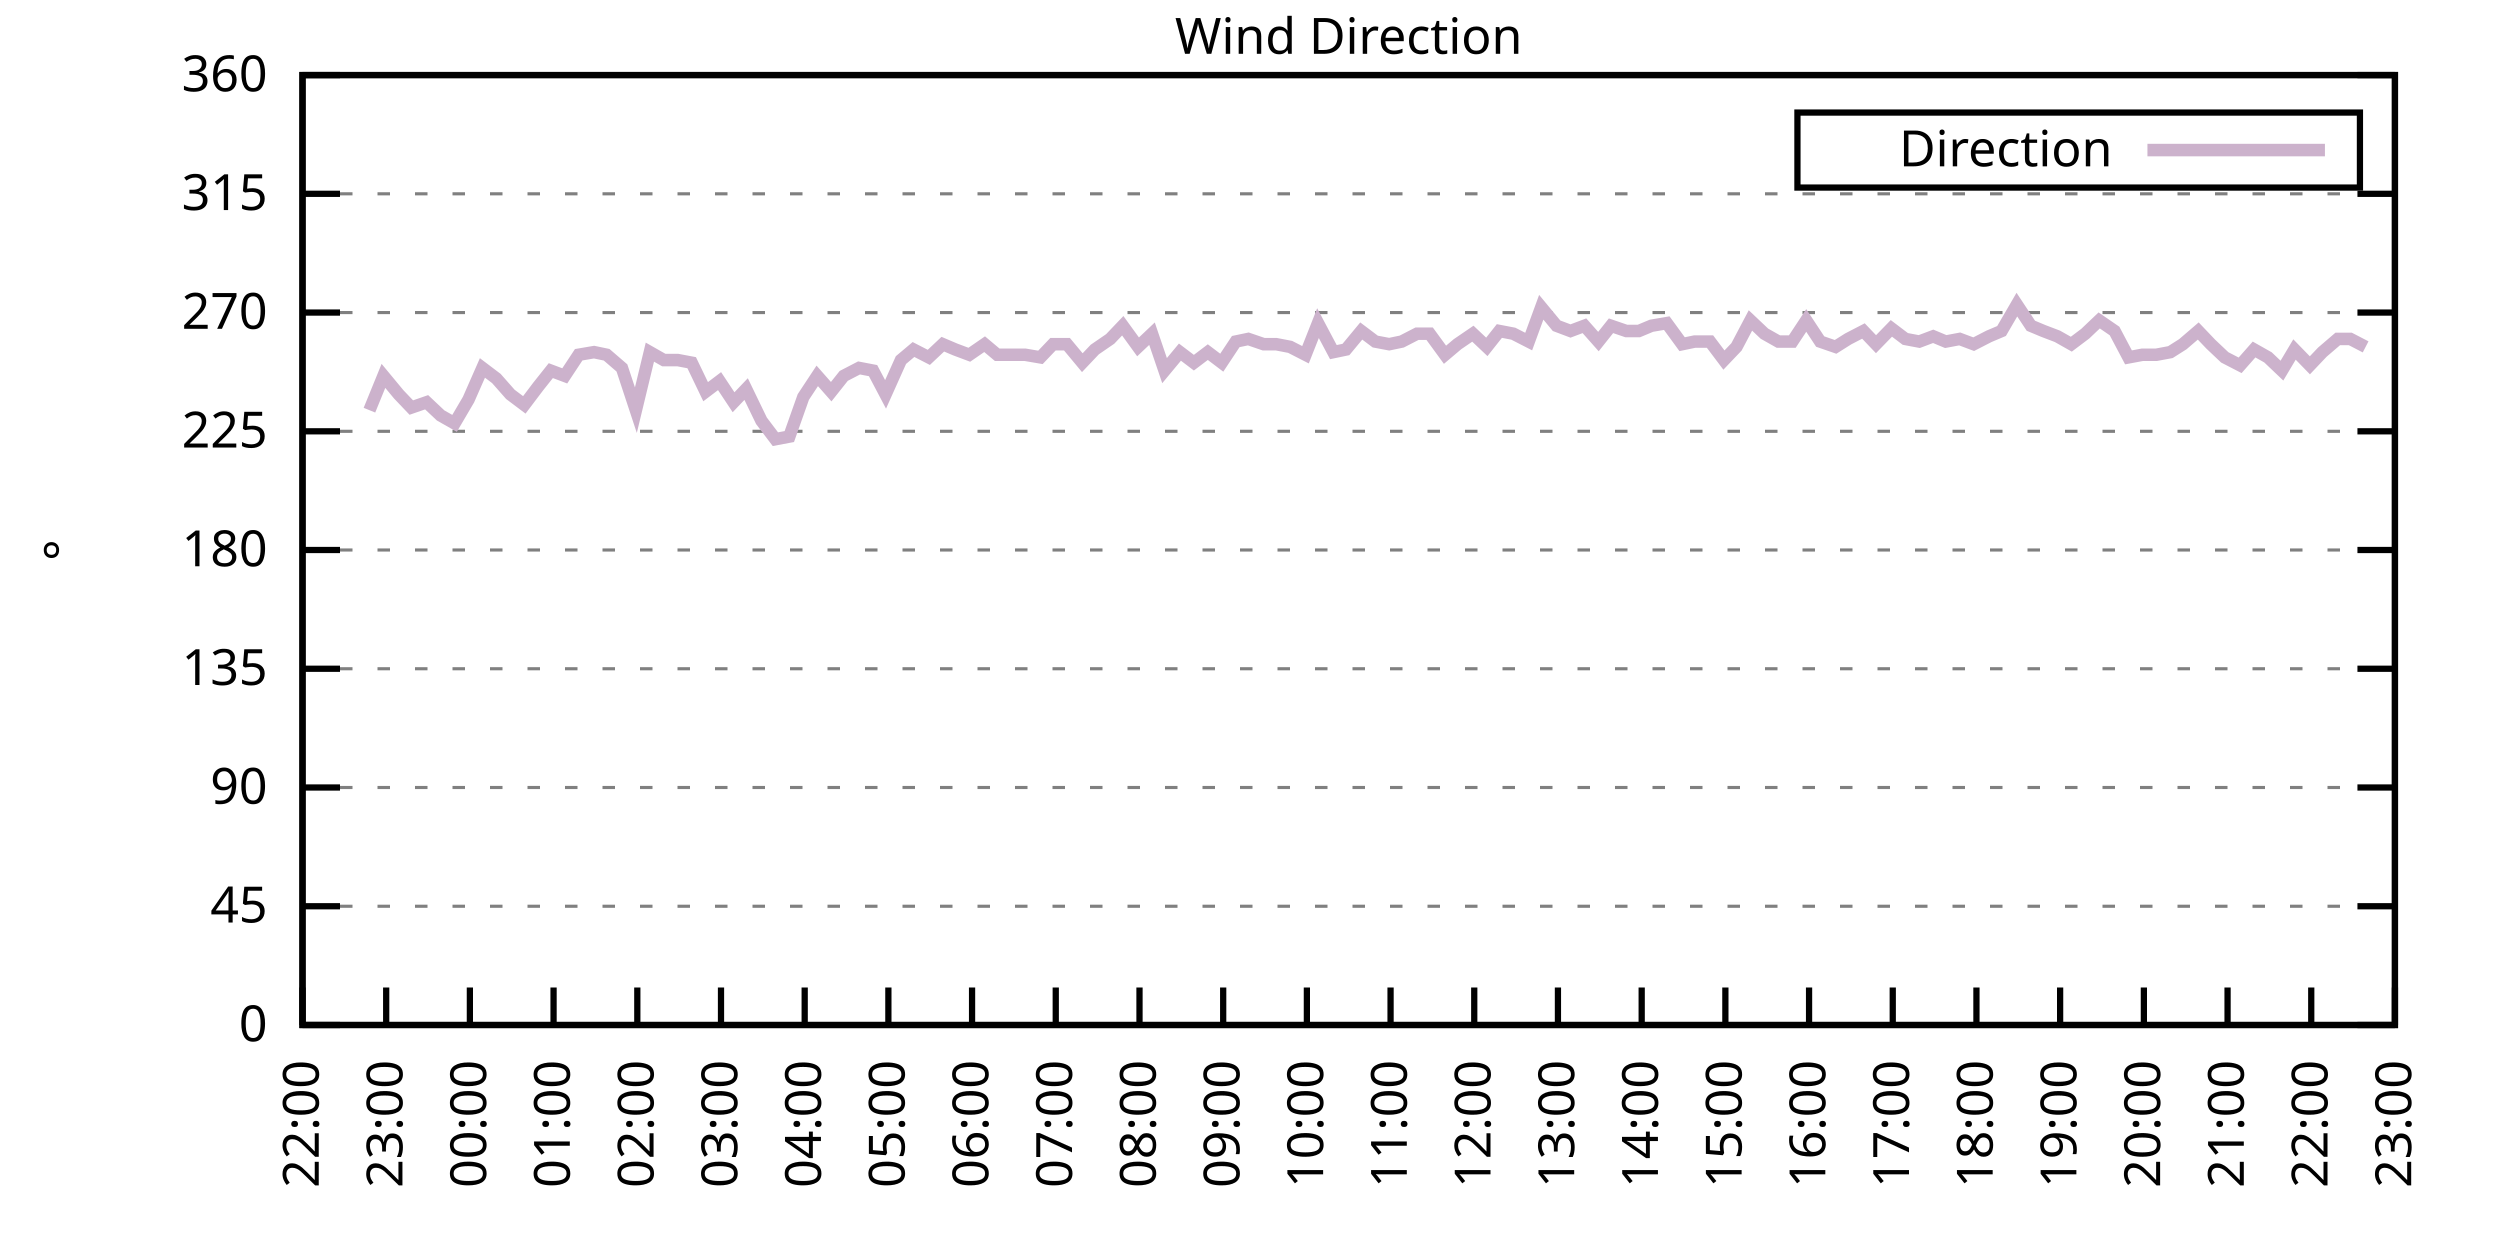
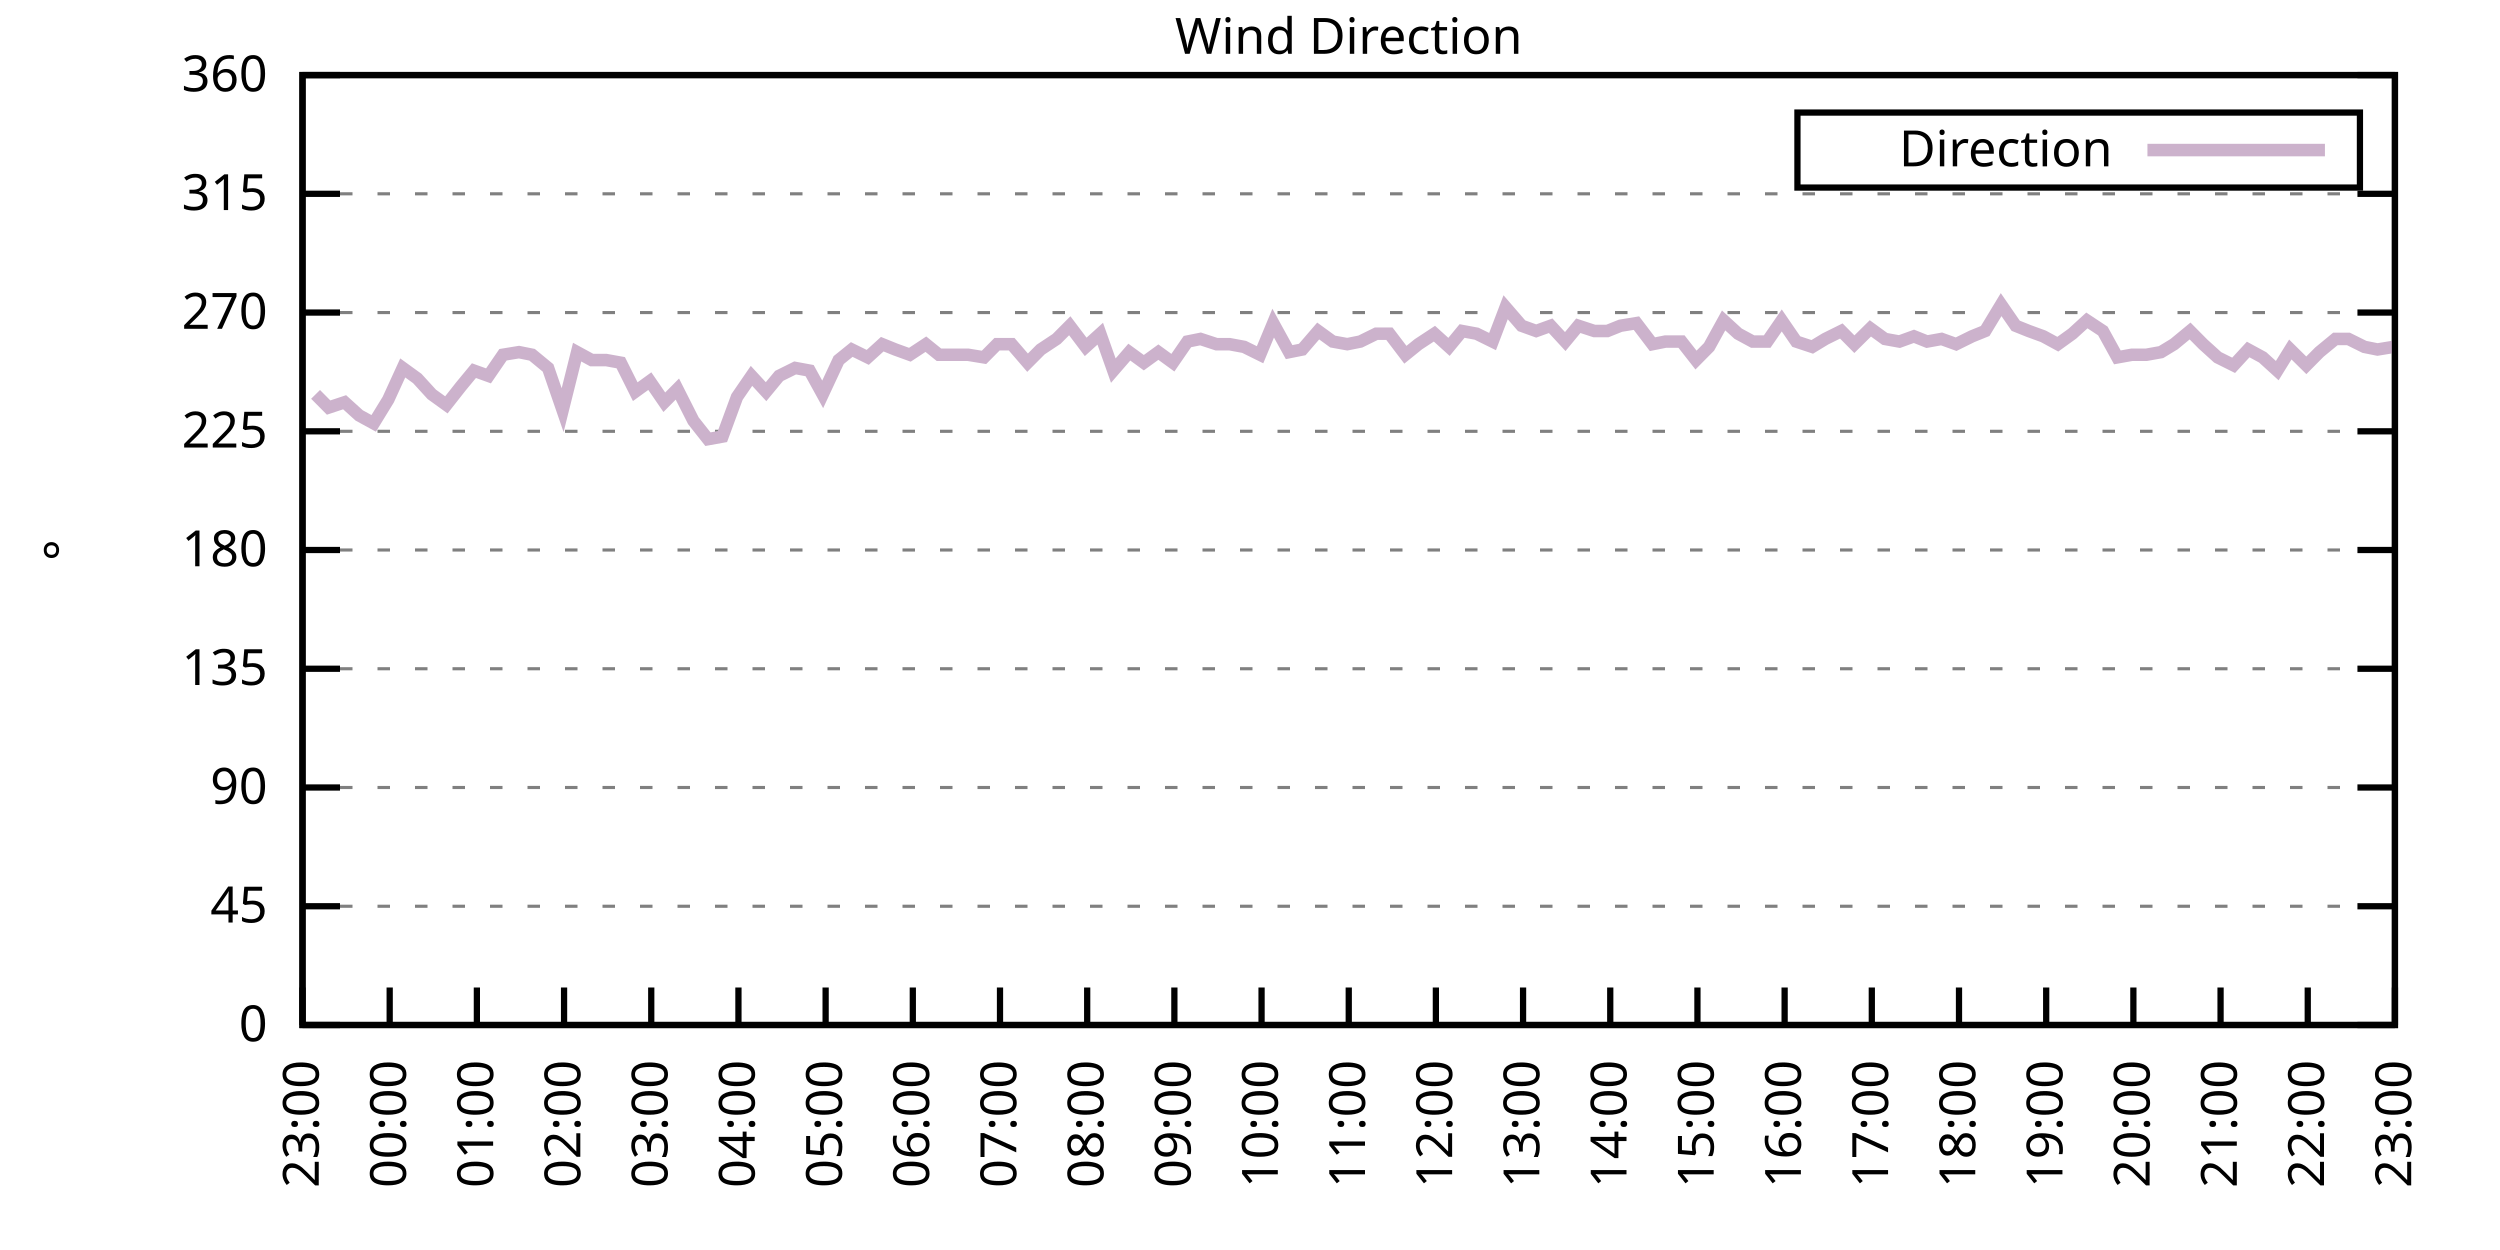
<svg xmlns="http://www.w3.org/2000/svg" xmlns:xlink="http://www.w3.org/1999/xlink" width="400" height="200" viewBox="0 0 400 200">
  <g id="gnuplot_canvas">
    <rect x="0" y="0" width="400" height="200" fill="none" />
    <defs>
      <circle id="gpDot" r="0.5" stroke-width="0.5" stroke="currentColor" />
      <path id="gpPt0" stroke-width="0.333" stroke="currentColor" d="M-1,0 h2 M0,-1 v2" />
      <path id="gpPt1" stroke-width="0.333" stroke="currentColor" d="M-1,-1 L1,1 M1,-1 L-1,1" />
      <path id="gpPt2" stroke-width="0.333" stroke="currentColor" d="M-1,0 L1,0 M0,-1 L0,1 M-1,-1 L1,1 M-1,1 L1,-1" />
      <rect id="gpPt3" stroke-width="0.333" stroke="currentColor" x="-1" y="-1" width="2" height="2" />
      <rect id="gpPt4" stroke-width="0.333" stroke="currentColor" fill="currentColor" x="-1" y="-1" width="2" height="2" />
      <circle id="gpPt5" stroke-width="0.333" stroke="currentColor" cx="0" cy="0" r="1" />
      <use xlink:href="#gpPt5" id="gpPt6" fill="currentColor" stroke="none" />
      <path id="gpPt7" stroke-width="0.333" stroke="currentColor" d="M0,-1.33 L-1.33,0.67 L1.33,0.67 z" />
      <use xlink:href="#gpPt7" id="gpPt8" fill="currentColor" stroke="none" />
      <use xlink:href="#gpPt7" id="gpPt9" stroke="currentColor" transform="rotate(180)" />
      <use xlink:href="#gpPt9" id="gpPt10" fill="currentColor" stroke="none" />
      <use xlink:href="#gpPt3" id="gpPt11" stroke="currentColor" transform="rotate(45)" />
      <use xlink:href="#gpPt11" id="gpPt12" fill="currentColor" stroke="none" />
      <path id="gpPt13" stroke-width="0.333" stroke="currentColor" d="M0,1.330 L1.265,0.411 L0.782,-1.067 L-0.782,-1.076 L-1.265,0.411 z" />
      <use xlink:href="#gpPt13" id="gpPt14" fill="currentColor" stroke="none" />
      <filter id="textbox" filterUnits="objectBoundingBox" x="0" y="0" height="1" width="1">
        <feFlood flood-color="white" flood-opacity="1" result="bgnd" />
        <feComposite in="SourceGraphic" in2="bgnd" operator="atop" />
      </filter>
      <filter id="greybox" filterUnits="objectBoundingBox" x="0" y="0" height="1" width="1">
        <feFlood flood-color="lightgrey" flood-opacity="1" result="grey" />
        <feComposite in="SourceGraphic" in2="grey" operator="atop" />
      </filter>
    </defs>
    <g fill="none" color="white" stroke="currentColor" stroke-width="1.00" stroke-linecap="butt" stroke-linejoin="miter">
</g>
    <g fill="none" color="black" stroke="currentColor" stroke-width="1.00" stroke-linecap="butt" stroke-linejoin="miter">
      <g stroke="none" shape-rendering="crispEdges">
        <polygon fill="rgb(255, 255, 255)" points="48.40,164.00 383.18,164.00 383.18,12.02 48.40,12.02 " />
      </g>
    </g>
    <g fill="none" color="black" stroke="currentColor" stroke-width="1.00" stroke-linecap="butt" stroke-linejoin="miter">
</g>
    <g fill="none" color="black" stroke="black" stroke-width="0.50" stroke-linecap="butt" stroke-linejoin="miter">
</g>
    <g fill="none" color="gray" stroke="currentColor" stroke-width="0.50" stroke-linecap="butt" stroke-linejoin="miter">
      <path stroke="gray" stroke-dasharray="2,4" class="gridline" d="M48.40,164.00 L383.19,164.00  " />
    </g>
    <g fill="none" color="gray" stroke="gray" stroke-width="1.00" stroke-linecap="butt" stroke-linejoin="miter">
</g>
    <g fill="none" color="black" stroke="currentColor" stroke-width="1.00" stroke-linecap="butt" stroke-linejoin="miter">
      <path stroke="black" d="M48.40,164.00 L54.40,164.00 M383.19,164.00 L377.19,164.00  " />
      <g transform="translate(42.80,166.60)" stroke="none" fill="black" font-family="Sans" font-size="8.00" text-anchor="end">
        <text>
          <tspan font-family="Sans"> 0</tspan>
        </text>
      </g>
    </g>
    <g fill="none" color="black" stroke="currentColor" stroke-width="1.00" stroke-linecap="butt" stroke-linejoin="miter">
</g>
    <g fill="none" color="black" stroke="black" stroke-width="0.50" stroke-linecap="butt" stroke-linejoin="miter">
</g>
    <g fill="none" color="gray" stroke="currentColor" stroke-width="0.50" stroke-linecap="butt" stroke-linejoin="miter">
      <path stroke="gray" stroke-dasharray="2,4" class="gridline" d="M48.40,145.00 L383.19,145.00  " />
    </g>
    <g fill="none" color="gray" stroke="gray" stroke-width="1.00" stroke-linecap="butt" stroke-linejoin="miter">
</g>
    <g fill="none" color="black" stroke="currentColor" stroke-width="1.00" stroke-linecap="butt" stroke-linejoin="miter">
      <path stroke="black" d="M48.40,145.00 L54.40,145.00 M383.19,145.00 L377.19,145.00  " />
      <g transform="translate(42.80,147.60)" stroke="none" fill="black" font-family="Sans" font-size="8.00" text-anchor="end">
        <text>
          <tspan font-family="Sans"> 45</tspan>
        </text>
      </g>
    </g>
    <g fill="none" color="black" stroke="currentColor" stroke-width="1.00" stroke-linecap="butt" stroke-linejoin="miter">
</g>
    <g fill="none" color="black" stroke="black" stroke-width="0.50" stroke-linecap="butt" stroke-linejoin="miter">
</g>
    <g fill="none" color="gray" stroke="currentColor" stroke-width="0.50" stroke-linecap="butt" stroke-linejoin="miter">
      <path stroke="gray" stroke-dasharray="2,4" class="gridline" d="M48.40,126.00 L383.19,126.00  " />
    </g>
    <g fill="none" color="gray" stroke="gray" stroke-width="1.00" stroke-linecap="butt" stroke-linejoin="miter">
</g>
    <g fill="none" color="black" stroke="currentColor" stroke-width="1.00" stroke-linecap="butt" stroke-linejoin="miter">
      <path stroke="black" d="M48.40,126.00 L54.40,126.00 M383.19,126.00 L377.19,126.00  " />
      <g transform="translate(42.80,128.60)" stroke="none" fill="black" font-family="Sans" font-size="8.00" text-anchor="end">
        <text>
          <tspan font-family="Sans"> 90</tspan>
        </text>
      </g>
    </g>
    <g fill="none" color="black" stroke="currentColor" stroke-width="1.00" stroke-linecap="butt" stroke-linejoin="miter">
</g>
    <g fill="none" color="black" stroke="black" stroke-width="0.50" stroke-linecap="butt" stroke-linejoin="miter">
</g>
    <g fill="none" color="gray" stroke="currentColor" stroke-width="0.50" stroke-linecap="butt" stroke-linejoin="miter">
      <path stroke="gray" stroke-dasharray="2,4" class="gridline" d="M48.40,107.00 L383.19,107.00  " />
    </g>
    <g fill="none" color="gray" stroke="gray" stroke-width="1.00" stroke-linecap="butt" stroke-linejoin="miter">
</g>
    <g fill="none" color="black" stroke="currentColor" stroke-width="1.00" stroke-linecap="butt" stroke-linejoin="miter">
      <path stroke="black" d="M48.40,107.00 L54.40,107.00 M383.19,107.00 L377.19,107.00  " />
      <g transform="translate(42.80,109.60)" stroke="none" fill="black" font-family="Sans" font-size="8.00" text-anchor="end">
        <text>
          <tspan font-family="Sans"> 135</tspan>
        </text>
      </g>
    </g>
    <g fill="none" color="black" stroke="currentColor" stroke-width="1.00" stroke-linecap="butt" stroke-linejoin="miter">
</g>
    <g fill="none" color="black" stroke="black" stroke-width="0.50" stroke-linecap="butt" stroke-linejoin="miter">
</g>
    <g fill="none" color="gray" stroke="currentColor" stroke-width="0.50" stroke-linecap="butt" stroke-linejoin="miter">
      <path stroke="gray" stroke-dasharray="2,4" class="gridline" d="M48.40,88.00 L383.19,88.00  " />
    </g>
    <g fill="none" color="gray" stroke="gray" stroke-width="1.00" stroke-linecap="butt" stroke-linejoin="miter">
</g>
    <g fill="none" color="black" stroke="currentColor" stroke-width="1.00" stroke-linecap="butt" stroke-linejoin="miter">
      <path stroke="black" d="M48.40,88.00 L54.40,88.00 M383.19,88.00 L377.19,88.00  " />
      <g transform="translate(42.80,90.60)" stroke="none" fill="black" font-family="Sans" font-size="8.00" text-anchor="end">
        <text>
          <tspan font-family="Sans"> 180</tspan>
        </text>
      </g>
    </g>
    <g fill="none" color="black" stroke="currentColor" stroke-width="1.00" stroke-linecap="butt" stroke-linejoin="miter">
</g>
    <g fill="none" color="black" stroke="black" stroke-width="0.50" stroke-linecap="butt" stroke-linejoin="miter">
</g>
    <g fill="none" color="gray" stroke="currentColor" stroke-width="0.50" stroke-linecap="butt" stroke-linejoin="miter">
      <path stroke="gray" stroke-dasharray="2,4" class="gridline" d="M48.40,69.01 L383.19,69.01  " />
    </g>
    <g fill="none" color="gray" stroke="gray" stroke-width="1.00" stroke-linecap="butt" stroke-linejoin="miter">
</g>
    <g fill="none" color="black" stroke="currentColor" stroke-width="1.00" stroke-linecap="butt" stroke-linejoin="miter">
      <path stroke="black" d="M48.40,69.01 L54.40,69.01 M383.19,69.01 L377.19,69.01  " />
      <g transform="translate(42.80,71.61)" stroke="none" fill="black" font-family="Sans" font-size="8.00" text-anchor="end">
        <text>
          <tspan font-family="Sans"> 225</tspan>
        </text>
      </g>
    </g>
    <g fill="none" color="black" stroke="currentColor" stroke-width="1.00" stroke-linecap="butt" stroke-linejoin="miter">
</g>
    <g fill="none" color="black" stroke="black" stroke-width="0.50" stroke-linecap="butt" stroke-linejoin="miter">
</g>
    <g fill="none" color="gray" stroke="currentColor" stroke-width="0.50" stroke-linecap="butt" stroke-linejoin="miter">
      <path stroke="gray" stroke-dasharray="2,4" class="gridline" d="M48.40,50.01 L383.19,50.01  " />
    </g>
    <g fill="none" color="gray" stroke="gray" stroke-width="1.00" stroke-linecap="butt" stroke-linejoin="miter">
</g>
    <g fill="none" color="black" stroke="currentColor" stroke-width="1.00" stroke-linecap="butt" stroke-linejoin="miter">
      <path stroke="black" d="M48.40,50.01 L54.40,50.01 M383.19,50.01 L377.19,50.01  " />
      <g transform="translate(42.80,52.61)" stroke="none" fill="black" font-family="Sans" font-size="8.00" text-anchor="end">
        <text>
          <tspan font-family="Sans"> 270</tspan>
        </text>
      </g>
    </g>
    <g fill="none" color="black" stroke="currentColor" stroke-width="1.00" stroke-linecap="butt" stroke-linejoin="miter">
</g>
    <g fill="none" color="black" stroke="black" stroke-width="0.50" stroke-linecap="butt" stroke-linejoin="miter">
</g>
    <g fill="none" color="gray" stroke="currentColor" stroke-width="0.50" stroke-linecap="butt" stroke-linejoin="miter">
      <path stroke="gray" stroke-dasharray="2,4" class="gridline" d="M48.40,31.01 L383.19,31.01  " />
    </g>
    <g fill="none" color="gray" stroke="gray" stroke-width="1.00" stroke-linecap="butt" stroke-linejoin="miter">
</g>
    <g fill="none" color="black" stroke="currentColor" stroke-width="1.00" stroke-linecap="butt" stroke-linejoin="miter">
      <path stroke="black" d="M48.40,31.01 L54.40,31.01 M383.19,31.01 L377.19,31.01  " />
      <g transform="translate(42.80,33.61)" stroke="none" fill="black" font-family="Sans" font-size="8.00" text-anchor="end">
        <text>
          <tspan font-family="Sans"> 315</tspan>
        </text>
      </g>
    </g>
    <g fill="none" color="black" stroke="currentColor" stroke-width="1.00" stroke-linecap="butt" stroke-linejoin="miter">
</g>
    <g fill="none" color="black" stroke="black" stroke-width="0.50" stroke-linecap="butt" stroke-linejoin="miter">
</g>
    <g fill="none" color="gray" stroke="currentColor" stroke-width="0.50" stroke-linecap="butt" stroke-linejoin="miter">
      <path stroke="gray" stroke-dasharray="2,4" class="gridline" d="M48.40,12.01 L383.19,12.01  " />
    </g>
    <g fill="none" color="gray" stroke="gray" stroke-width="1.00" stroke-linecap="butt" stroke-linejoin="miter">
</g>
    <g fill="none" color="black" stroke="currentColor" stroke-width="1.00" stroke-linecap="butt" stroke-linejoin="miter">
      <path stroke="black" d="M48.40,12.01 L54.40,12.01 M383.19,12.01 L377.19,12.01  " />
      <g transform="translate(42.80,14.61)" stroke="none" fill="black" font-family="Sans" font-size="8.00" text-anchor="end">
        <text>
          <tspan font-family="Sans"> 360</tspan>
        </text>
      </g>
    </g>
    <g fill="none" color="black" stroke="currentColor" stroke-width="1.00" stroke-linecap="butt" stroke-linejoin="miter">
      <path stroke="black" d="M48.40,164.00 L48.40,158.00  " />
      <g transform="translate(51.00,169.60) rotate(270.00)" stroke="none" fill="black" font-family="Sans" font-size="8.00" text-anchor="end">
        <text>
-           <tspan font-family="Sans">22:00</tspan>
-         </text>
-       </g>
-     </g>
-     <g fill="none" color="black" stroke="currentColor" stroke-width="1.00" stroke-linecap="butt" stroke-linejoin="miter">
-       <path stroke="black" d="M61.79,164.00 L61.79,158.00  " />
-       <g transform="translate(64.39,169.60) rotate(270.00)" stroke="none" fill="black" font-family="Sans" font-size="8.00" text-anchor="end">
-         <text>
          <tspan font-family="Sans">23:00</tspan>
        </text>
      </g>
    </g>
    <g fill="none" color="black" stroke="currentColor" stroke-width="1.00" stroke-linecap="butt" stroke-linejoin="miter">
-       <path stroke="black" d="M75.18,164.00 L75.18,158.00  " />
-       <g transform="translate(77.78,169.60) rotate(270.00)" stroke="none" fill="black" font-family="Sans" font-size="8.00" text-anchor="end">
+       <path stroke="black" d="M62.35,164.00 L62.35,158.00  " />
+       <g transform="translate(64.95,169.60) rotate(270.00)" stroke="none" fill="black" font-family="Sans" font-size="8.00" text-anchor="end">
        <text>
          <tspan font-family="Sans">00:00</tspan>
        </text>
      </g>
    </g>
    <g fill="none" color="black" stroke="currentColor" stroke-width="1.00" stroke-linecap="butt" stroke-linejoin="miter">
-       <path stroke="black" d="M88.57,164.00 L88.57,158.00  " />
-       <g transform="translate(91.17,169.60) rotate(270.00)" stroke="none" fill="black" font-family="Sans" font-size="8.00" text-anchor="end">
+       <path stroke="black" d="M76.30,164.00 L76.30,158.00  " />
+       <g transform="translate(78.90,169.60) rotate(270.00)" stroke="none" fill="black" font-family="Sans" font-size="8.00" text-anchor="end">
        <text>
          <tspan font-family="Sans">01:00</tspan>
        </text>
      </g>
    </g>
    <g fill="none" color="black" stroke="currentColor" stroke-width="1.00" stroke-linecap="butt" stroke-linejoin="miter">
-       <path stroke="black" d="M101.97,164.00 L101.97,158.00  " />
-       <g transform="translate(104.57,169.60) rotate(270.00)" stroke="none" fill="black" font-family="Sans" font-size="8.00" text-anchor="end">
+       <path stroke="black" d="M90.25,164.00 L90.25,158.00  " />
+       <g transform="translate(92.85,169.60) rotate(270.00)" stroke="none" fill="black" font-family="Sans" font-size="8.00" text-anchor="end">
        <text>
          <tspan font-family="Sans">02:00</tspan>
        </text>
      </g>
    </g>
    <g fill="none" color="black" stroke="currentColor" stroke-width="1.00" stroke-linecap="butt" stroke-linejoin="miter">
-       <path stroke="black" d="M115.36,164.00 L115.36,158.00  " />
-       <g transform="translate(117.96,169.60) rotate(270.00)" stroke="none" fill="black" font-family="Sans" font-size="8.00" text-anchor="end">
+       <path stroke="black" d="M104.20,164.00 L104.20,158.00  " />
+       <g transform="translate(106.80,169.60) rotate(270.00)" stroke="none" fill="black" font-family="Sans" font-size="8.00" text-anchor="end">
        <text>
          <tspan font-family="Sans">03:00</tspan>
        </text>
      </g>
    </g>
    <g fill="none" color="black" stroke="currentColor" stroke-width="1.00" stroke-linecap="butt" stroke-linejoin="miter">
-       <path stroke="black" d="M128.75,164.00 L128.75,158.00  " />
-       <g transform="translate(131.35,169.60) rotate(270.00)" stroke="none" fill="black" font-family="Sans" font-size="8.00" text-anchor="end">
+       <path stroke="black" d="M118.15,164.00 L118.15,158.00  " />
+       <g transform="translate(120.75,169.60) rotate(270.00)" stroke="none" fill="black" font-family="Sans" font-size="8.00" text-anchor="end">
        <text>
          <tspan font-family="Sans">04:00</tspan>
        </text>
      </g>
    </g>
    <g fill="none" color="black" stroke="currentColor" stroke-width="1.00" stroke-linecap="butt" stroke-linejoin="miter">
-       <path stroke="black" d="M142.14,164.00 L142.14,158.00  " />
-       <g transform="translate(144.74,169.60) rotate(270.00)" stroke="none" fill="black" font-family="Sans" font-size="8.00" text-anchor="end">
+       <path stroke="black" d="M132.10,164.00 L132.10,158.00  " />
+       <g transform="translate(134.70,169.60) rotate(270.00)" stroke="none" fill="black" font-family="Sans" font-size="8.00" text-anchor="end">
        <text>
          <tspan font-family="Sans">05:00</tspan>
        </text>
      </g>
    </g>
    <g fill="none" color="black" stroke="currentColor" stroke-width="1.00" stroke-linecap="butt" stroke-linejoin="miter">
-       <path stroke="black" d="M155.53,164.00 L155.53,158.00  " />
-       <g transform="translate(158.13,169.60) rotate(270.00)" stroke="none" fill="black" font-family="Sans" font-size="8.00" text-anchor="end">
+       <path stroke="black" d="M146.05,164.00 L146.05,158.00  " />
+       <g transform="translate(148.65,169.60) rotate(270.00)" stroke="none" fill="black" font-family="Sans" font-size="8.00" text-anchor="end">
        <text>
          <tspan font-family="Sans">06:00</tspan>
        </text>
      </g>
    </g>
    <g fill="none" color="black" stroke="currentColor" stroke-width="1.00" stroke-linecap="butt" stroke-linejoin="miter">
-       <path stroke="black" d="M168.92,164.00 L168.92,158.00  " />
-       <g transform="translate(171.52,169.60) rotate(270.00)" stroke="none" fill="black" font-family="Sans" font-size="8.00" text-anchor="end">
+       <path stroke="black" d="M160.00,164.00 L160.00,158.00  " />
+       <g transform="translate(162.60,169.60) rotate(270.00)" stroke="none" fill="black" font-family="Sans" font-size="8.00" text-anchor="end">
        <text>
          <tspan font-family="Sans">07:00</tspan>
        </text>
      </g>
    </g>
    <g fill="none" color="black" stroke="currentColor" stroke-width="1.00" stroke-linecap="butt" stroke-linejoin="miter">
-       <path stroke="black" d="M182.32,164.00 L182.32,158.00  " />
-       <g transform="translate(184.92,169.60) rotate(270.00)" stroke="none" fill="black" font-family="Sans" font-size="8.00" text-anchor="end">
+       <path stroke="black" d="M173.95,164.00 L173.95,158.00  " />
+       <g transform="translate(176.55,169.60) rotate(270.00)" stroke="none" fill="black" font-family="Sans" font-size="8.00" text-anchor="end">
        <text>
          <tspan font-family="Sans">08:00</tspan>
        </text>
      </g>
    </g>
    <g fill="none" color="black" stroke="currentColor" stroke-width="1.00" stroke-linecap="butt" stroke-linejoin="miter">
-       <path stroke="black" d="M195.71,164.00 L195.71,158.00  " />
-       <g transform="translate(198.31,169.60) rotate(270.00)" stroke="none" fill="black" font-family="Sans" font-size="8.00" text-anchor="end">
+       <path stroke="black" d="M187.90,164.00 L187.90,158.00  " />
+       <g transform="translate(190.50,169.60) rotate(270.00)" stroke="none" fill="black" font-family="Sans" font-size="8.00" text-anchor="end">
        <text>
          <tspan font-family="Sans">09:00</tspan>
        </text>
      </g>
    </g>
    <g fill="none" color="black" stroke="currentColor" stroke-width="1.00" stroke-linecap="butt" stroke-linejoin="miter">
-       <path stroke="black" d="M209.10,164.00 L209.10,158.00  " />
-       <g transform="translate(211.70,169.60) rotate(270.00)" stroke="none" fill="black" font-family="Sans" font-size="8.00" text-anchor="end">
+       <path stroke="black" d="M201.85,164.00 L201.85,158.00  " />
+       <g transform="translate(204.45,169.60) rotate(270.00)" stroke="none" fill="black" font-family="Sans" font-size="8.00" text-anchor="end">
        <text>
          <tspan font-family="Sans">10:00</tspan>
        </text>
      </g>
    </g>
    <g fill="none" color="black" stroke="currentColor" stroke-width="1.00" stroke-linecap="butt" stroke-linejoin="miter">
-       <path stroke="black" d="M222.49,164.00 L222.49,158.00  " />
-       <g transform="translate(225.09,169.60) rotate(270.00)" stroke="none" fill="black" font-family="Sans" font-size="8.00" text-anchor="end">
+       <path stroke="black" d="M215.80,164.00 L215.80,158.00  " />
+       <g transform="translate(218.40,169.60) rotate(270.00)" stroke="none" fill="black" font-family="Sans" font-size="8.00" text-anchor="end">
        <text>
          <tspan font-family="Sans">11:00</tspan>
        </text>
      </g>
    </g>
    <g fill="none" color="black" stroke="currentColor" stroke-width="1.00" stroke-linecap="butt" stroke-linejoin="miter">
-       <path stroke="black" d="M235.88,164.00 L235.88,158.00  " />
-       <g transform="translate(238.48,169.60) rotate(270.00)" stroke="none" fill="black" font-family="Sans" font-size="8.00" text-anchor="end">
+       <path stroke="black" d="M229.74,164.00 L229.74,158.00  " />
+       <g transform="translate(232.34,169.60) rotate(270.00)" stroke="none" fill="black" font-family="Sans" font-size="8.00" text-anchor="end">
        <text>
          <tspan font-family="Sans">12:00</tspan>
        </text>
      </g>
    </g>
    <g fill="none" color="black" stroke="currentColor" stroke-width="1.00" stroke-linecap="butt" stroke-linejoin="miter">
-       <path stroke="black" d="M249.27,164.00 L249.27,158.00  " />
-       <g transform="translate(251.87,169.60) rotate(270.00)" stroke="none" fill="black" font-family="Sans" font-size="8.00" text-anchor="end">
+       <path stroke="black" d="M243.69,164.00 L243.69,158.00  " />
+       <g transform="translate(246.29,169.60) rotate(270.00)" stroke="none" fill="black" font-family="Sans" font-size="8.00" text-anchor="end">
        <text>
          <tspan font-family="Sans">13:00</tspan>
        </text>
      </g>
    </g>
    <g fill="none" color="black" stroke="currentColor" stroke-width="1.00" stroke-linecap="butt" stroke-linejoin="miter">
-       <path stroke="black" d="M262.67,164.00 L262.67,158.00  " />
-       <g transform="translate(265.27,169.60) rotate(270.00)" stroke="none" fill="black" font-family="Sans" font-size="8.00" text-anchor="end">
+       <path stroke="black" d="M257.64,164.00 L257.64,158.00  " />
+       <g transform="translate(260.24,169.60) rotate(270.00)" stroke="none" fill="black" font-family="Sans" font-size="8.00" text-anchor="end">
        <text>
          <tspan font-family="Sans">14:00</tspan>
        </text>
      </g>
    </g>
    <g fill="none" color="black" stroke="currentColor" stroke-width="1.00" stroke-linecap="butt" stroke-linejoin="miter">
-       <path stroke="black" d="M276.06,164.00 L276.06,158.00  " />
-       <g transform="translate(278.66,169.60) rotate(270.00)" stroke="none" fill="black" font-family="Sans" font-size="8.00" text-anchor="end">
+       <path stroke="black" d="M271.59,164.00 L271.59,158.00  " />
+       <g transform="translate(274.19,169.60) rotate(270.00)" stroke="none" fill="black" font-family="Sans" font-size="8.00" text-anchor="end">
        <text>
          <tspan font-family="Sans">15:00</tspan>
        </text>
      </g>
    </g>
    <g fill="none" color="black" stroke="currentColor" stroke-width="1.00" stroke-linecap="butt" stroke-linejoin="miter">
-       <path stroke="black" d="M289.45,164.00 L289.45,158.00  " />
-       <g transform="translate(292.05,169.60) rotate(270.00)" stroke="none" fill="black" font-family="Sans" font-size="8.00" text-anchor="end">
+       <path stroke="black" d="M285.54,164.00 L285.54,158.00  " />
+       <g transform="translate(288.14,169.60) rotate(270.00)" stroke="none" fill="black" font-family="Sans" font-size="8.00" text-anchor="end">
        <text>
          <tspan font-family="Sans">16:00</tspan>
        </text>
      </g>
    </g>
    <g fill="none" color="black" stroke="currentColor" stroke-width="1.00" stroke-linecap="butt" stroke-linejoin="miter">
-       <path stroke="black" d="M302.84,164.00 L302.84,158.00  " />
-       <g transform="translate(305.44,169.60) rotate(270.00)" stroke="none" fill="black" font-family="Sans" font-size="8.00" text-anchor="end">
+       <path stroke="black" d="M299.49,164.00 L299.49,158.00  " />
+       <g transform="translate(302.09,169.60) rotate(270.00)" stroke="none" fill="black" font-family="Sans" font-size="8.00" text-anchor="end">
        <text>
          <tspan font-family="Sans">17:00</tspan>
        </text>
      </g>
    </g>
    <g fill="none" color="black" stroke="currentColor" stroke-width="1.00" stroke-linecap="butt" stroke-linejoin="miter">
-       <path stroke="black" d="M316.23,164.00 L316.23,158.00  " />
-       <g transform="translate(318.83,169.60) rotate(270.00)" stroke="none" fill="black" font-family="Sans" font-size="8.00" text-anchor="end">
+       <path stroke="black" d="M313.44,164.00 L313.44,158.00  " />
+       <g transform="translate(316.04,169.60) rotate(270.00)" stroke="none" fill="black" font-family="Sans" font-size="8.00" text-anchor="end">
        <text>
          <tspan font-family="Sans">18:00</tspan>
        </text>
      </g>
    </g>
    <g fill="none" color="black" stroke="currentColor" stroke-width="1.00" stroke-linecap="butt" stroke-linejoin="miter">
-       <path stroke="black" d="M329.62,164.00 L329.62,158.00  " />
-       <g transform="translate(332.22,169.60) rotate(270.00)" stroke="none" fill="black" font-family="Sans" font-size="8.00" text-anchor="end">
+       <path stroke="black" d="M327.39,164.00 L327.39,158.00  " />
+       <g transform="translate(329.99,169.60) rotate(270.00)" stroke="none" fill="black" font-family="Sans" font-size="8.00" text-anchor="end">
        <text>
          <tspan font-family="Sans">19:00</tspan>
        </text>
      </g>
    </g>
    <g fill="none" color="black" stroke="currentColor" stroke-width="1.00" stroke-linecap="butt" stroke-linejoin="miter">
-       <path stroke="black" d="M343.02,164.00 L343.02,158.00  " />
-       <g transform="translate(345.62,169.60) rotate(270.00)" stroke="none" fill="black" font-family="Sans" font-size="8.00" text-anchor="end">
+       <path stroke="black" d="M341.34,164.00 L341.34,158.00  " />
+       <g transform="translate(343.94,169.60) rotate(270.00)" stroke="none" fill="black" font-family="Sans" font-size="8.00" text-anchor="end">
        <text>
          <tspan font-family="Sans">20:00</tspan>
        </text>
      </g>
    </g>
    <g fill="none" color="black" stroke="currentColor" stroke-width="1.00" stroke-linecap="butt" stroke-linejoin="miter">
-       <path stroke="black" d="M356.41,164.00 L356.41,158.00  " />
-       <g transform="translate(359.01,169.60) rotate(270.00)" stroke="none" fill="black" font-family="Sans" font-size="8.00" text-anchor="end">
+       <path stroke="black" d="M355.29,164.00 L355.29,158.00  " />
+       <g transform="translate(357.89,169.60) rotate(270.00)" stroke="none" fill="black" font-family="Sans" font-size="8.00" text-anchor="end">
        <text>
          <tspan font-family="Sans">21:00</tspan>
        </text>
      </g>
    </g>
    <g fill="none" color="black" stroke="currentColor" stroke-width="1.00" stroke-linecap="butt" stroke-linejoin="miter">
-       <path stroke="black" d="M369.80,164.00 L369.80,158.00  " />
-       <g transform="translate(372.40,169.60) rotate(270.00)" stroke="none" fill="black" font-family="Sans" font-size="8.00" text-anchor="end">
+       <path stroke="black" d="M369.24,164.00 L369.24,158.00  " />
+       <g transform="translate(371.84,169.60) rotate(270.00)" stroke="none" fill="black" font-family="Sans" font-size="8.00" text-anchor="end">
        <text>
          <tspan font-family="Sans">22:00</tspan>
        </text>
      </g>
    </g>
    <g fill="none" color="black" stroke="currentColor" stroke-width="1.00" stroke-linecap="butt" stroke-linejoin="miter">
      <path stroke="black" d="M383.19,164.00 L383.19,158.00  " />
      <g transform="translate(385.79,169.60) rotate(270.00)" stroke="none" fill="black" font-family="Sans" font-size="8.00" text-anchor="end">
        <text>
          <tspan font-family="Sans">23:00</tspan>
        </text>
      </g>
    </g>
    <g fill="none" color="black" stroke="currentColor" stroke-width="1.00" stroke-linecap="butt" stroke-linejoin="miter">
</g>
    <g fill="none" color="black" stroke="currentColor" stroke-width="1.00" stroke-linecap="butt" stroke-linejoin="miter">
      <path stroke="black" d="M48.40,12.01 L48.40,164.00 L383.19,164.00 L383.19,12.01 L48.40,12.01 Z  " />
    </g>
    <g fill="none" color="black" stroke="currentColor" stroke-width="1.00" stroke-linecap="butt" stroke-linejoin="miter">
</g>
    <g fill="none" color="black" stroke="currentColor" stroke-width="1.00" stroke-linecap="butt" stroke-linejoin="miter">
      <path stroke="black" d="M287.59,30.01 L287.59,18.01 L377.59,18.01 L377.59,30.01 L287.59,30.01 Z  " />
    </g>
    <g id="Wind_direction_plot_1">
      <g fill="none" color="white" stroke="black" stroke-width="2.00" stroke-linecap="butt" stroke-linejoin="miter">
</g>
      <g fill="none" color="black" stroke="currentColor" stroke-width="2.00" stroke-linecap="butt" stroke-linejoin="miter">
        <g transform="translate(337.99,26.61)" stroke="none" fill="black" font-family="Sans" font-size="8.00" text-anchor="end">
          <text>
            <tspan font-family="Sans">Direction</tspan>
          </text>
        </g>
      </g>
      <g fill="none" color="black" stroke="currentColor" stroke-width="2.00" stroke-linecap="butt" stroke-linejoin="miter">
-         <path stroke="rgb(204, 178, 204)" d="M343.59,24.01 L371.99,24.01 M59.11,65.63 L61.35,60.14 L63.80,63.10 L65.81,65.21 L68.26,64.36 L70.50,66.47   L72.73,67.74 L74.96,63.94 L77.19,58.87 L79.42,60.56 L81.66,63.10 L83.89,64.78 L86.12,61.83 L88.13,59.30   L90.36,60.14 L92.59,56.76 L95.05,56.34 L97.06,56.76 L99.51,58.87 L101.74,65.63 L103.98,56.34 L106.21,57.61   L108.44,57.61 L110.67,58.03 L112.90,62.67 L115.13,60.98 L117.37,64.36 L119.38,62.25 L121.83,67.32 L124.06,70.27   L126.29,69.85 L128.53,63.52 L130.76,60.14 L132.99,62.67 L135.00,60.14 L137.45,58.87 L139.69,59.30 L141.69,63.10   L144.15,57.61 L146.16,55.92 L148.61,57.18 L150.85,55.07 L152.85,55.92 L155.09,56.76 L157.54,55.07 L159.55,56.76   L162.01,56.76 L164.01,56.76 L166.47,57.18 L168.48,55.07 L170.71,55.07 L173.17,58.03 L175.17,55.92 L177.63,54.23   L179.64,52.12 L182.09,55.50 L184.32,53.39 L186.33,59.30 L188.79,56.34 L191.02,58.03 L193.25,56.34 L195.48,58.03   L197.72,54.65 L199.73,54.23 L202.18,55.07 L204.19,55.07 L206.42,55.50 L208.88,56.76 L210.88,51.70 L213.34,56.34   L215.35,55.92 L217.80,52.96 L220.04,54.65 L222.27,55.07 L224.28,54.65 L226.73,53.39 L228.74,53.39 L231.20,56.76   L233.20,55.07 L235.66,53.39 L237.89,55.50 L239.90,52.96 L242.13,53.39 L244.59,54.65 L246.60,49.16 L249.05,52.12   L251.28,52.96 L253.51,52.12 L255.75,54.65 L257.76,52.12 L260.21,52.96 L262.22,52.96 L264.23,52.12 L266.68,51.70   L269.14,55.07 L271.15,54.65 L273.60,54.65 L275.83,57.61 L277.84,55.50 L280.07,51.27 L282.31,53.39 L284.54,54.65   L286.77,54.65 L289.00,51.27 L291.23,54.65 L293.69,55.50 L295.70,54.23 L298.15,52.96 L300.16,55.07 L302.62,52.54   L304.85,54.23 L307.08,54.65 L309.31,53.81 L311.32,54.65 L313.55,54.23 L315.79,55.07 L318.24,53.81 L320.25,52.96   L322.70,48.74 L324.94,52.12 L326.95,52.96 L329.18,53.81 L331.41,55.07 L333.64,53.39 L335.87,51.27 L338.33,52.96   L340.56,57.18 L342.79,56.76 L345.02,56.76 L347.26,56.34 L349.26,55.07 L351.72,52.96 L353.73,55.07 L355.96,57.18   L358.42,58.45 L360.65,55.92 L362.88,57.18 L365.11,59.30 L367.12,55.92 L369.58,58.45 L371.58,56.34 L374.04,54.23   L376.05,54.23 L378.50,55.50  " />
+         <path stroke="rgb(204, 178, 204)" d="M343.59,24.01 L371.99,24.01 M50.49,63.10 L52.58,65.21 L55.14,64.36 L57.47,66.47 L59.79,67.74 L62.12,63.94   L64.44,58.87 L66.77,60.56 L69.09,63.10 L71.42,64.78 L73.74,61.83 L75.83,59.30 L78.16,60.14 L80.48,56.76   L83.04,56.34 L85.13,56.76 L87.69,58.87 L90.02,65.63 L92.34,56.34 L94.67,57.61 L96.99,57.61 L99.32,58.03   L101.64,62.67 L103.97,60.98 L106.29,64.36 L108.38,62.25 L110.94,67.32 L113.27,70.27 L115.59,69.85 L117.92,63.52   L120.24,60.14 L122.57,62.67 L124.66,60.14 L127.22,58.87 L129.54,59.30 L131.63,63.10 L134.19,57.61 L136.28,55.92   L138.84,57.18 L141.16,55.07 L143.26,55.92 L145.58,56.76 L148.14,55.07 L150.23,56.76 L152.79,56.76 L154.88,56.76   L157.44,57.18 L159.53,55.07 L161.86,55.07 L164.41,58.03 L166.51,55.92 L169.06,54.23 L171.16,52.12 L173.71,55.50   L176.04,53.39 L178.13,59.30 L180.69,56.34 L183.01,58.03 L185.34,56.34 L187.66,58.03 L189.99,54.65 L192.08,54.23   L194.64,55.07 L196.73,55.07 L199.06,55.50 L201.61,56.76 L203.71,51.70 L206.26,56.34 L208.36,55.92 L210.91,52.96   L213.24,54.65 L215.56,55.07 L217.65,54.65 L220.21,53.39 L222.30,53.39 L224.86,56.76 L226.95,55.07 L229.51,53.39   L231.84,55.50 L233.93,52.96 L236.25,53.39 L238.81,54.65 L240.90,49.16 L243.46,52.12 L245.79,52.96 L248.11,52.12   L250.44,54.65 L252.53,52.12 L255.09,52.96 L257.18,52.96 L259.27,52.12 L261.83,51.70 L264.39,55.07 L266.48,54.65   L269.04,54.65 L271.36,57.61 L273.45,55.50 L275.78,51.27 L278.10,53.39 L280.43,54.65 L282.75,54.65 L285.08,51.27   L287.40,54.65 L289.96,55.50 L292.05,54.23 L294.61,52.96 L296.70,55.07 L299.26,52.54 L301.58,54.23 L303.91,54.65   L306.23,53.81 L308.33,54.65 L310.65,54.23 L312.98,55.07 L315.53,53.81 L317.63,52.96 L320.18,48.74 L322.51,52.12   L324.60,52.96 L326.93,53.81 L329.25,55.07 L331.58,53.39 L333.90,51.27 L336.46,52.96 L338.78,57.18 L341.11,56.76   L343.43,56.76 L345.76,56.34 L347.85,55.07 L350.41,52.96 L352.50,55.07 L354.83,57.18 L357.38,58.45 L359.71,55.92   L362.03,57.18 L364.36,59.30 L366.45,55.92 L369.01,58.45 L371.10,56.34 L373.66,54.23 L375.75,54.23 L378.31,55.50   L380.40,55.92 L382.96,55.50  " />
      </g>
    </g>
    <g fill="none" color="black" stroke="currentColor" stroke-width="2.00" stroke-linecap="butt" stroke-linejoin="miter">
</g>
    <g fill="none" color="black" stroke="black" stroke-width="1.00" stroke-linecap="butt" stroke-linejoin="miter">
</g>
    <g fill="none" color="black" stroke="currentColor" stroke-width="1.00" stroke-linecap="butt" stroke-linejoin="miter">
      <path stroke="black" d="M48.40,12.01 L48.40,164.00 L383.19,164.00 L383.19,12.01 L48.40,12.01 Z  " />
      <g transform="translate(12.80,88.01) rotate(270.00)" stroke="none" fill="black" font-family="Sans" font-size="8.00" text-anchor="middle">
        <text>
          <tspan font-family="Sans">°</tspan>
        </text>
      </g>
    </g>
    <g fill="none" color="black" stroke="currentColor" stroke-width="1.00" stroke-linecap="butt" stroke-linejoin="miter">
</g>
    <g fill="none" color="black" stroke="currentColor" stroke-width="1.00" stroke-linecap="butt" stroke-linejoin="miter">
      <g transform="translate(215.79,8.61)" stroke="none" fill="black" font-family="Sans" font-size="8.00" text-anchor="middle">
        <text>
          <tspan font-family="Sans">Wind Direction</tspan>
        </text>
      </g>
    </g>
    <g fill="none" color="black" stroke="currentColor" stroke-width="1.00" stroke-linecap="butt" stroke-linejoin="miter">
</g>
  </g>
</svg>
